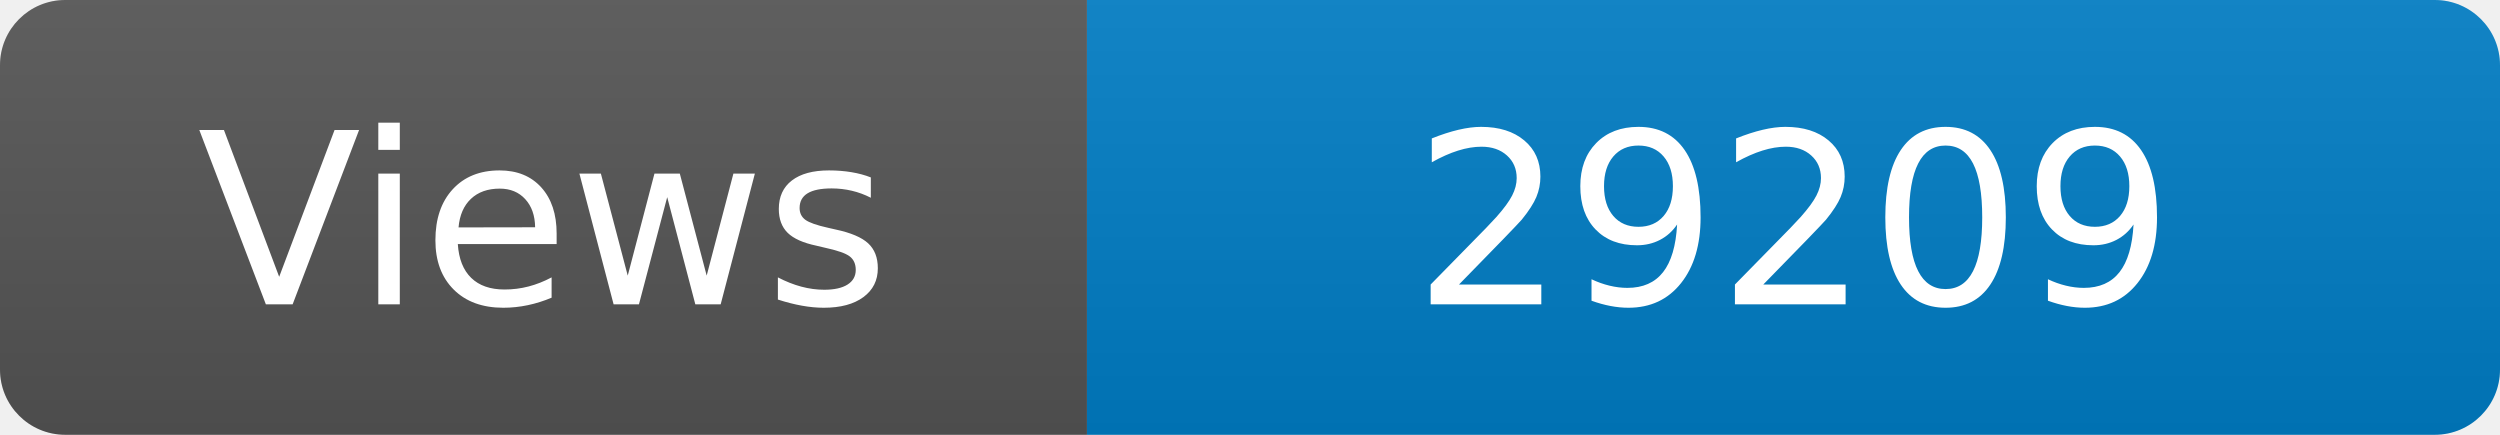
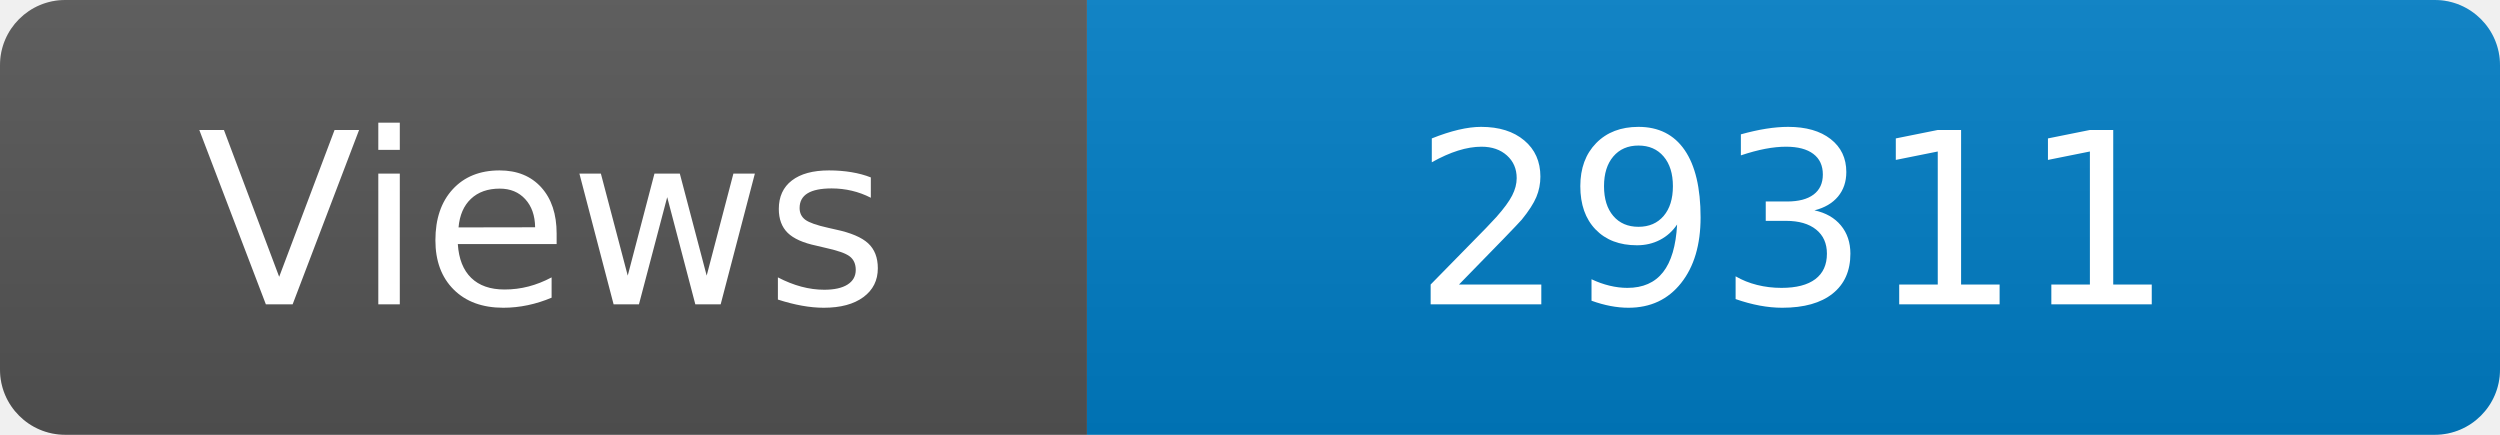
<svg xmlns="http://www.w3.org/2000/svg" width="115" height="20" role="img" aria-label="Maintained?: yes">
  <linearGradient id="s" x2="0" y2="100%">
    <stop offset="0" stop-color="#bbb" stop-opacity=".1" />
    <stop offset="1" stop-opacity=".1" />
  </linearGradient>
  <clipPath id="r">
    <rect width="115" height="20" rx="3" fill="#fff" />
  </clipPath>
  <g clip-path="url(#r)">
    <rect width="50" height="20" fill="#555" />
    <rect x="50" width="160" height="20" fill="#007ec6" />
    <rect width="115" height="20" fill="url(#s)" />
  </g>
  <g fill="#fff" text-anchor="middle" font-family="Verdana,Geneva,DejaVu Sans,sans-serif" font-size="110">
    <text x="250" y="140" transform="scale(.1)" fill="#fff">Views</text>
-     <text x="825" y="140" transform="scale(.1)" fill="#fff">29209</text>
+     <text x="825" y="140" transform="scale(.1)" fill="#fff">29311</text>
  </g>
</svg>
